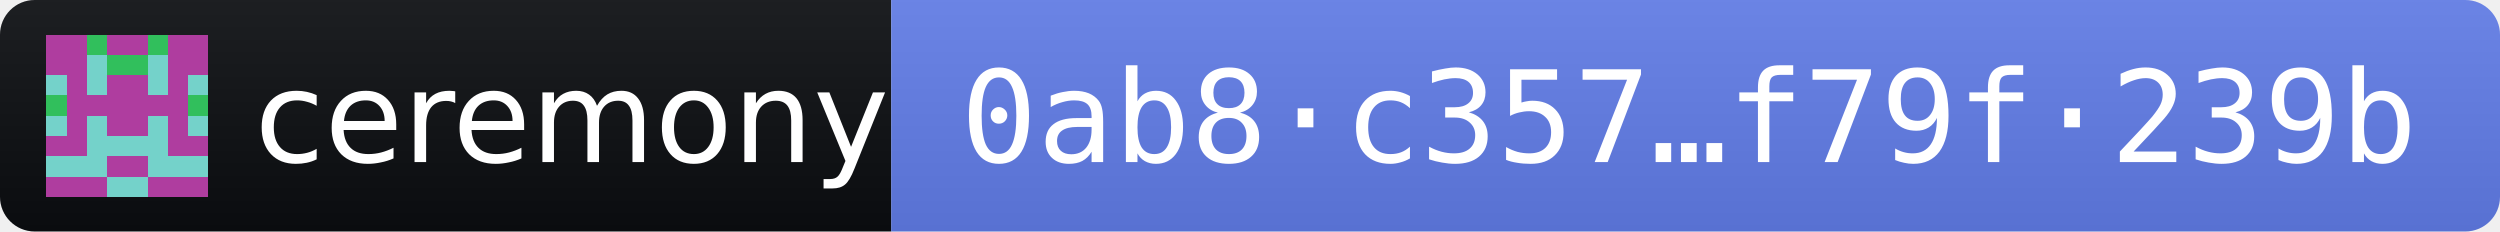
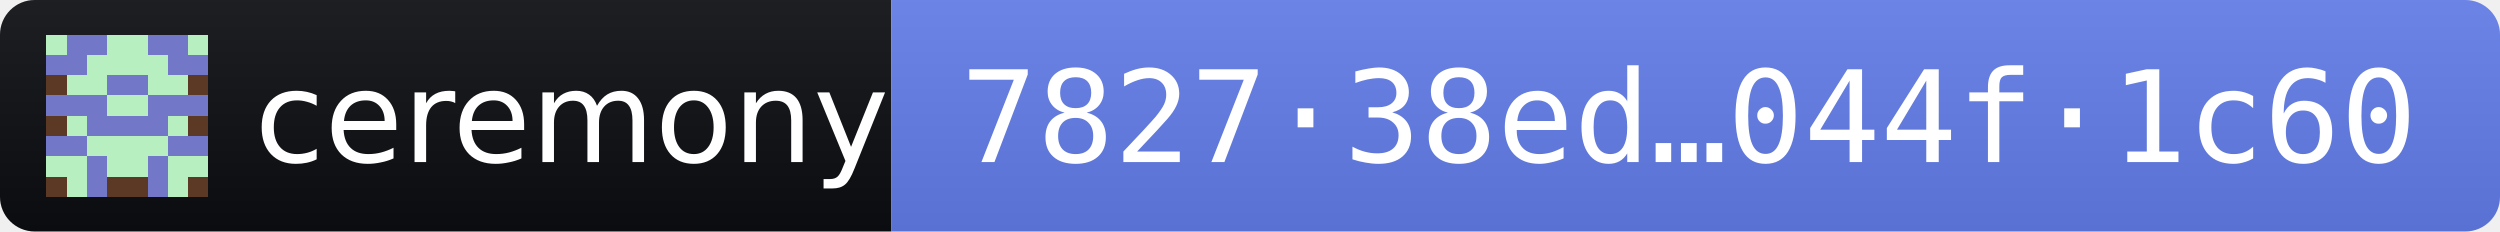
- <svg xmlns="http://www.w3.org/2000/svg" width="216" height="20" role="img" aria-label="ceremony 2026.10.10 · release fingerprint 0ab8c3573017c7d2fe31ca6f82073ab9a76024d613541a7a98a0facef79f239b">
+ <svg xmlns="http://www.w3.org/2000/svg" width="216" height="20" role="img" aria-label="ceremony 2026.10.10 · release fingerprint 782738ed0db673a4e1e765c57dbdb68f2041e93e1d61d48acb12b023044f1c60">
  <linearGradient id="s" x2="0" y2="100%">
    <stop offset="0" stop-color="#bbb" stop-opacity=".1" />
    <stop offset="1" stop-opacity=".1" />
  </linearGradient>
  <clipPath id="r">
    <rect width="216" height="20" rx="3" fill="#fff" />
  </clipPath>
  <g clip-path="url(#r)">
    <rect width="77" height="20" fill="#0B0D11" />
    <rect x="77" width="139" height="20" fill="#627EEA" />
    <rect width="216" height="20" fill="url(#s)" />
  </g>
  <g transform="translate(4 3) scale(1.75)" shape-rendering="crispEdges">
-     <path fill="#af3d9f" d="M0 0h8v8H0z" />
-     <path fill="#74d2ca" d="M2 1h1v1h-1zM5 1h1v1h-1zM0 2h1v1h-1zM2 2h1v1h-1zM5 2h1v1h-1zM7 2h1v1h-1zM0 4h1v1h-1zM2 4h1v1h-1zM5 4h1v1h-1zM7 4h1v1h-1zM2 5h1v1h-1zM3 5h1v1h-1zM4 5h1v1h-1zM5 5h1v1h-1zM0 6h1v1h-1zM1 6h1v1h-1zM2 6h1v1h-1zM5 6h1v1h-1zM6 6h1v1h-1zM7 6h1v1h-1zM3 7h1v1h-1zM4 7h1v1h-1z" />
-     <path fill="#31bf5c" d="M2 0h1v1h-1zM5 0h1v1h-1zM3 1h1v1h-1zM4 1h1v1h-1zM0 3h1v1h-1zM7 3h1v1h-1z" />
+     <path fill="#b7efc1" d="M0 0h8v8H0z" />
+     <path fill="#7377c8" d="M1 0h1v1h-1zM2 0h1v1h-1zM5 0h1v1h-1zM6 0h1v1h-1zM0 1h1v1h-1zM1 1h1v1h-1zM6 1h1v1h-1zM7 1h1v1h-1zM3 2h1v1h-1zM4 2h1v1h-1zM0 3h1v1h-1zM1 3h1v1h-1zM2 3h1v1h-1zM5 3h1v1h-1zM6 3h1v1h-1zM7 3h1v1h-1zM2 4h1v1h-1zM3 4h1v1h-1zM4 4h1v1h-1zM5 4h1v1h-1zM0 5h1v1h-1zM1 5h1v1h-1zM6 5h1v1h-1zM7 5h1v1h-1zM2 6h1v1h-1zM5 6h1v1h-1zM2 7h1v1h-1zM5 7h1v1h-1z" />
+     <path fill="#5b3925" d="M0 2h1v1h-1zM7 2h1v1h-1zM0 4h1v1h-1zM7 4h1v1h-1zM0 7h1v1h-1zM3 7h1v1h-1zM4 7h1v1h-1zM7 7h1v1h-1z" />
  </g>
  <g fill="#fff" font-family="Verdana,Geneva,DejaVu Sans,sans-serif" font-size="11">
    <text x="22" y="14" textLength="49" lengthAdjust="spacingAndGlyphs">ceremony</text>
-     <text x="83" y="14" textLength="127" lengthAdjust="spacingAndGlyphs" font-family="DejaVu Sans Mono,Menlo,Consolas,monospace">0ab8·c357…f79f·239b</text>
+     <text x="83" y="14" textLength="127" lengthAdjust="spacingAndGlyphs" font-family="DejaVu Sans Mono,Menlo,Consolas,monospace">7827·38ed…044f·1c60</text>
  </g>
</svg>
